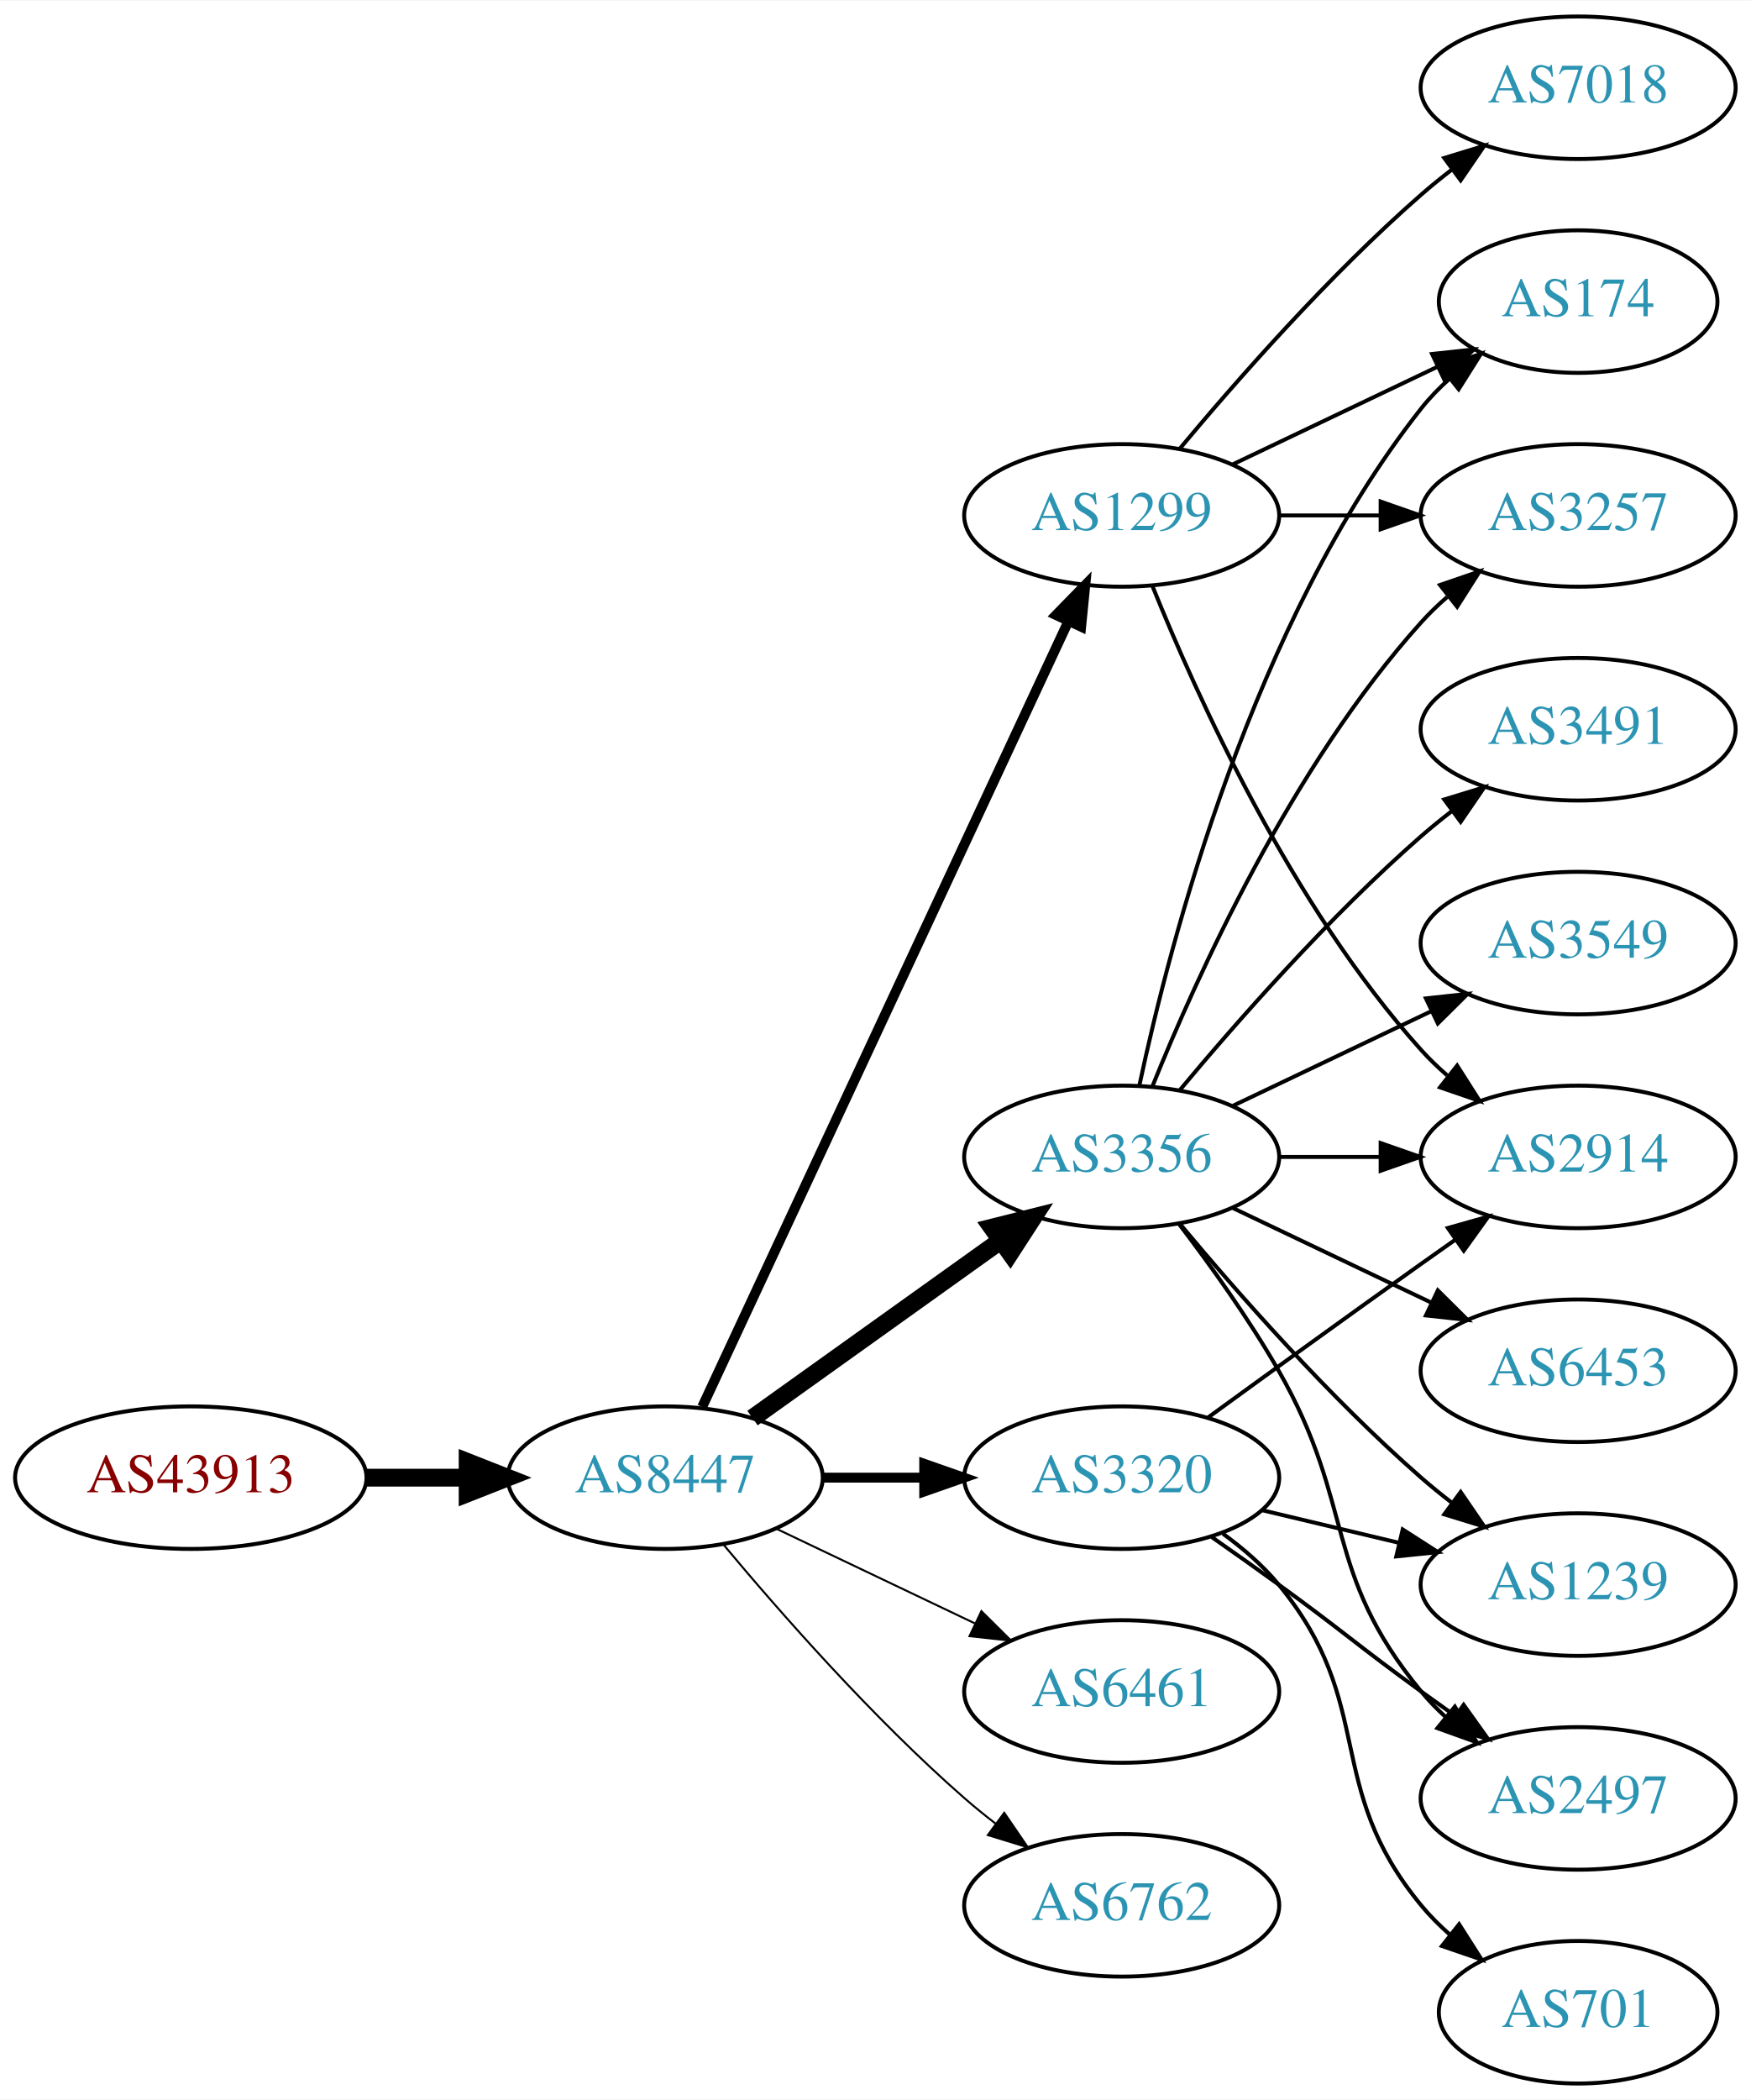
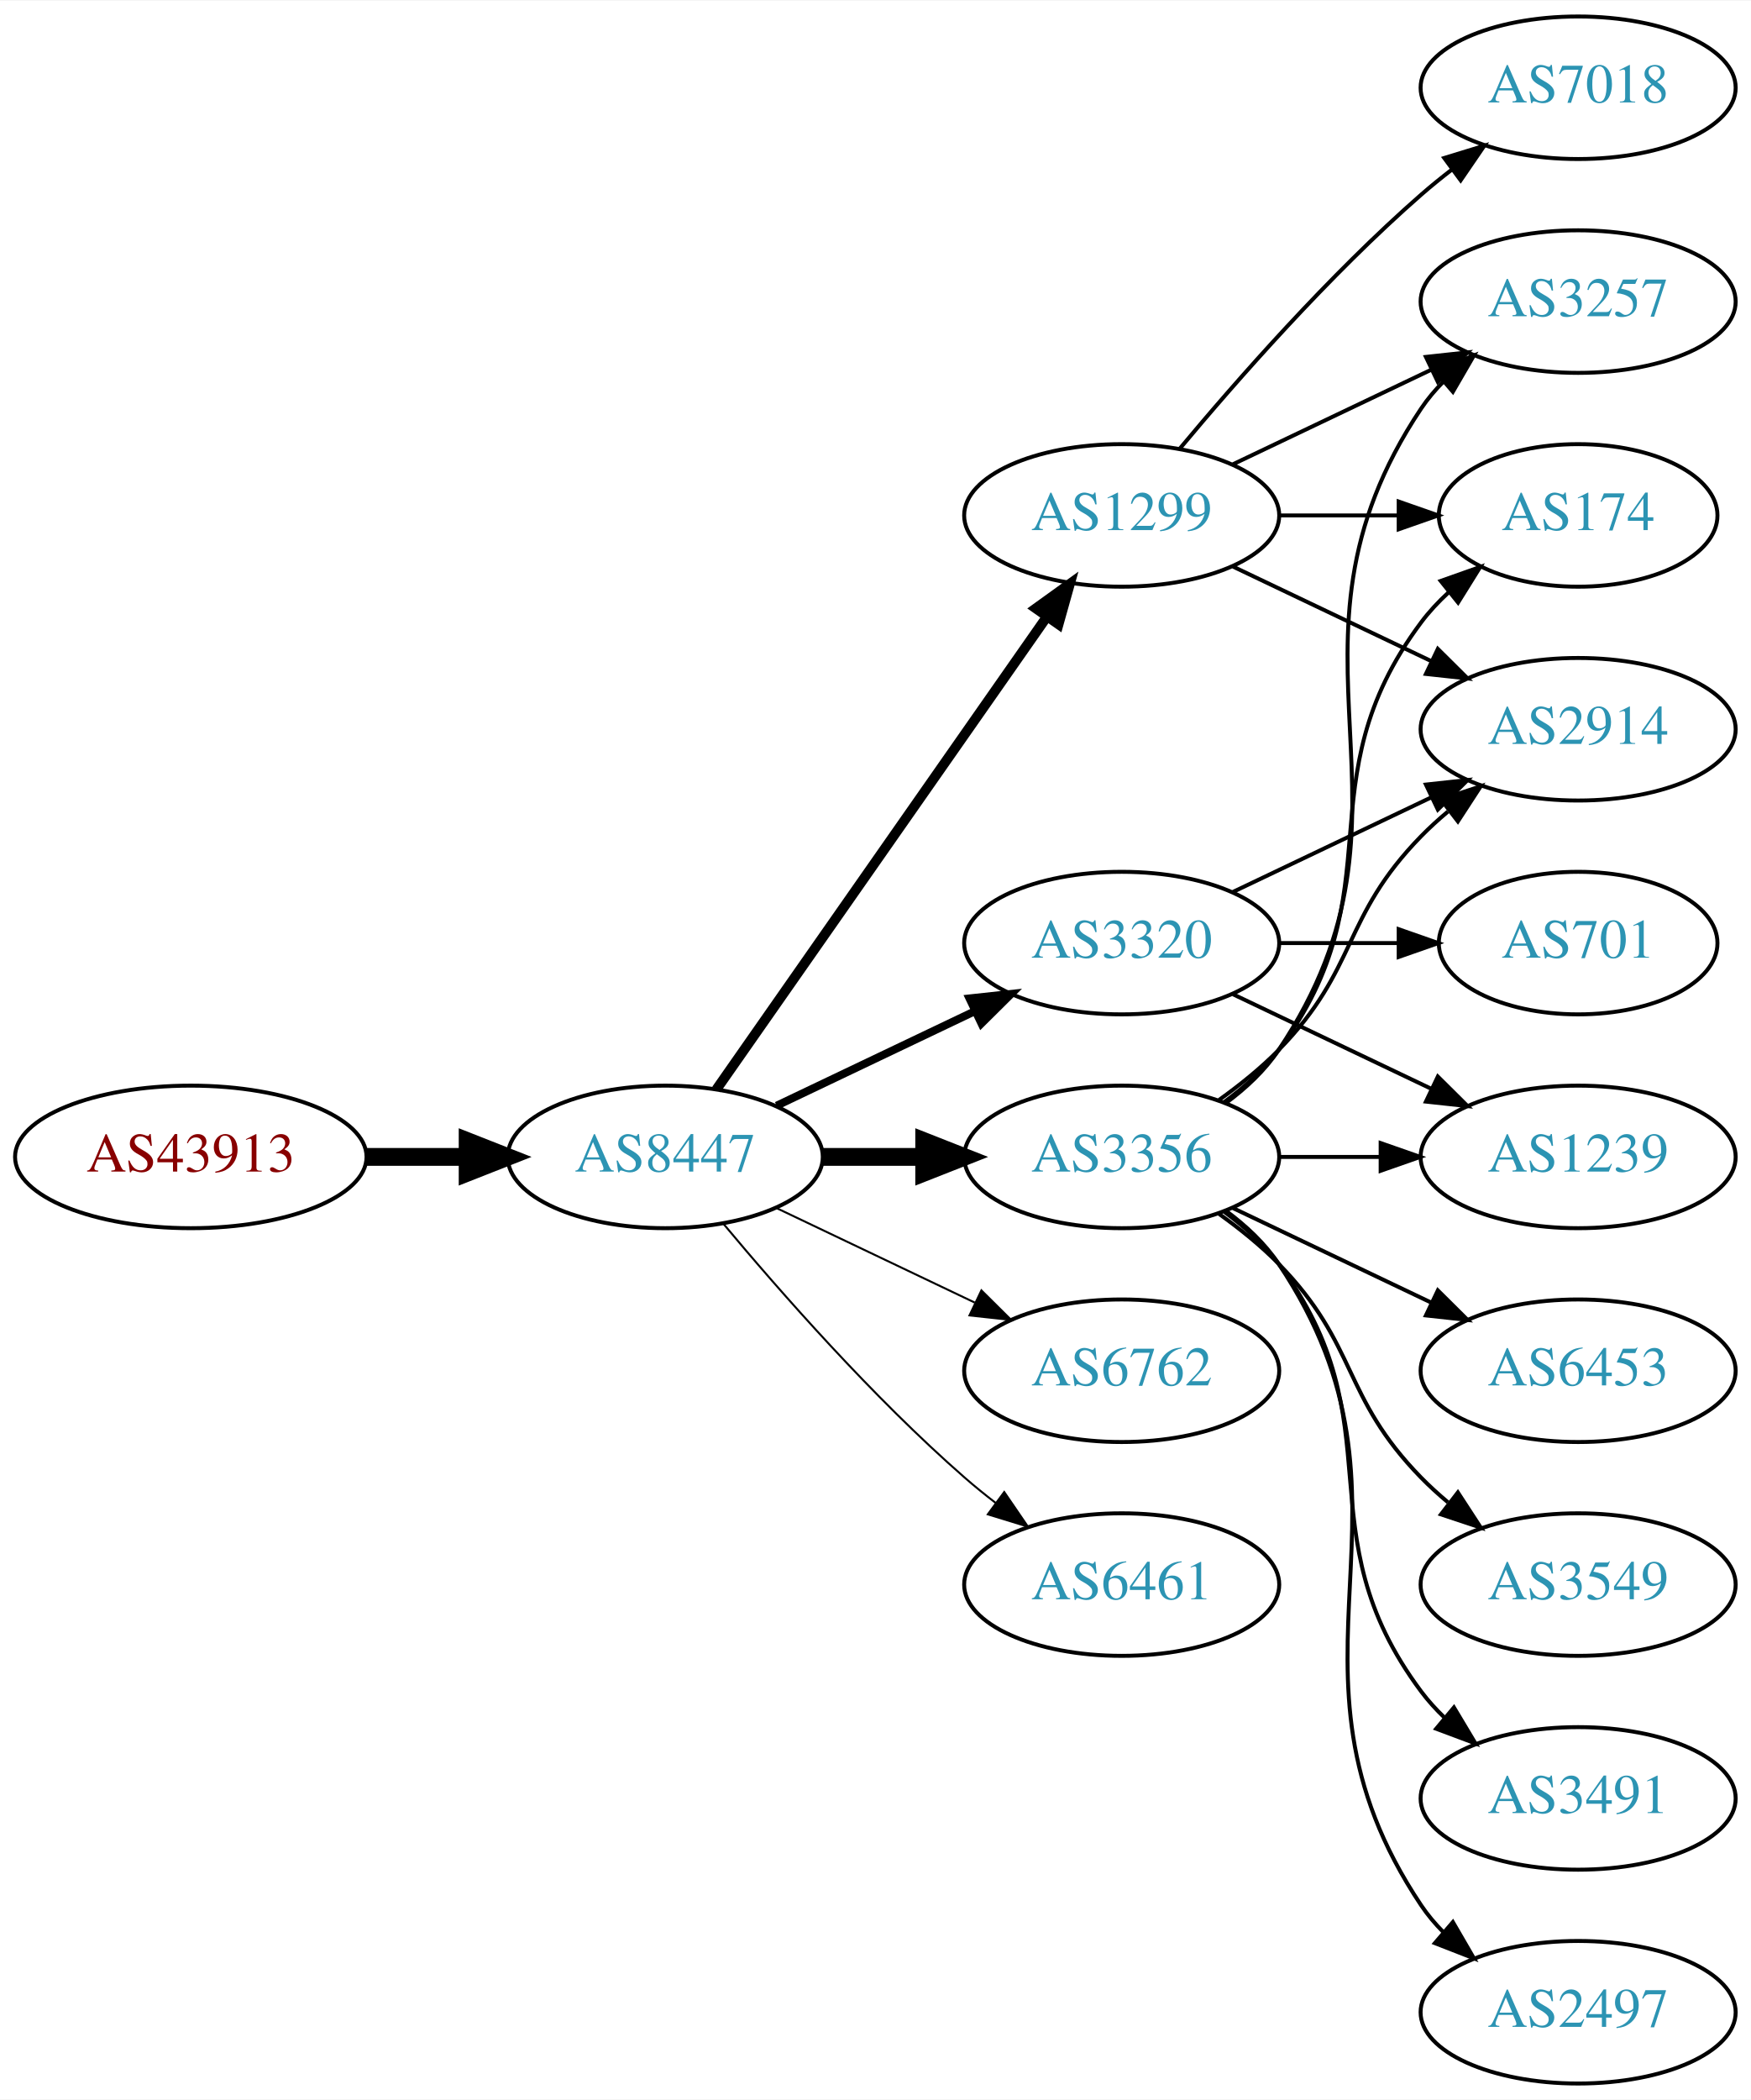
<svg xmlns="http://www.w3.org/2000/svg" xmlns:xlink="http://www.w3.org/1999/xlink" width="442pt" height="530pt" viewBox="0.00 0.00 442.27 530.00">
  <g id="graph0" class="graph" transform="scale(1 1) rotate(0) translate(4 526)">
    <polygon fill="white" stroke="none" points="-4,4 -4,-526 438.271,-526 438.271,4 -4,4" />
    <g id="node1" class="node">
      <g id="a_node1">
        <a xlink:href="/asn/43913" xlink:title="AS43913 ~ AT-AGES-AS [AT]">
-           <ellipse fill="#ffffff" stroke="black" cx="44.196" cy="-153" rx="44.393" ry="18" />
-           <text text-anchor="middle" x="44.196" y="-149.3" font-family="Times,serif" font-size="14.00" fill="#880000">AS43913</text>
+           <ellipse fill="#ffffff" stroke="black" cx="44.196" cy="-234" rx="44.393" ry="18" />
+           <text text-anchor="middle" x="44.196" y="-230.3" font-family="Times,serif" font-size="14.00" fill="#880000">AS43913</text>
        </a>
      </g>
    </g>
    <g id="node2" class="node">
      <g id="a_node2">
        <a xlink:href="/asn/8447" xlink:title="AS8447 ~ A1 Telekom Austria AG [AT]">
-           <ellipse fill="#ffffff" stroke="black" cx="164.039" cy="-153" rx="39.794" ry="18" />
-           <text text-anchor="middle" x="164.039" y="-149.3" font-family="Times,serif" font-size="14.00" fill="#2c94b3">AS8447</text>
+           <ellipse fill="#ffffff" stroke="black" cx="164.039" cy="-234" rx="39.794" ry="18" />
+           <text text-anchor="middle" x="164.039" y="-230.3" font-family="Times,serif" font-size="14.00" fill="#2c94b3">AS8447</text>
        </a>
      </g>
    </g>
    <g id="edge1" class="edge">
-       <path fill="none" stroke="black" stroke-width="4.5" d="M88.407,-153C96.72,-153 105.482,-153 113.965,-153" />
-       <polygon fill="black" stroke="black" stroke-width="4.5" points="114.123,-156.938 124.123,-153 114.123,-149.063 114.123,-156.938" />
+       <path fill="none" stroke="black" stroke-width="4.5" d="M88.407,-234C96.72,-234 105.482,-234 113.965,-234" />
+       <polygon fill="black" stroke="black" stroke-width="4.5" points="114.123,-237.938 124.123,-234 114.123,-230.063 114.123,-237.938" />
    </g>
    <g id="node3" class="node">
      <g id="a_node3">
+         <a xlink:href="/asn/1299" xlink:title="AS1299 ~ Telia Carrier [EU]">
+           <ellipse fill="#ffffff" stroke="black" cx="279.332" cy="-396" rx="39.794" ry="18" />
+           <text text-anchor="middle" x="279.332" y="-392.3" font-family="Times,serif" font-size="14.00" fill="#2c94b3">AS1299</text>
+         </a>
+       </g>
+     </g>
+     <g id="edge2" class="edge">
+       <path fill="none" stroke="black" stroke-width="2.5" d="M176.949,-251.031C196.871,-279.517 237.06,-336.985 260.41,-370.374" />
+       <polygon fill="black" stroke="black" stroke-width="2.5" points="257.641,-372.521 266.24,-378.71 263.377,-368.509 257.641,-372.521" />
+     </g>
+     <g id="node4" class="node">
+       <g id="a_node4">
+         <a xlink:href="/asn/6762" xlink:title="AS6762 ~ TELECOM ITALIA SPARKLE S.p.A. [IT]">
+           <ellipse fill="#ffffff" stroke="black" cx="279.332" cy="-180" rx="39.794" ry="18" />
+           <text text-anchor="middle" x="279.332" y="-176.3" font-family="Times,serif" font-size="14.00" fill="#2c94b3">AS6762</text>
+         </a>
+       </g>
+     </g>
+     <g id="edge3" class="edge">
+       <path fill="none" stroke="black" stroke-width="0.5" d="M192.175,-221.066C207.169,-213.919 225.99,-204.948 242.213,-197.215" />
+       <polygon fill="black" stroke="black" stroke-width="0.5" points="243.895,-200.291 251.417,-192.829 240.884,-193.972 243.895,-200.291" />
+     </g>
+     <g id="node5" class="node">
+       <g id="a_node5">
+         <a xlink:href="/asn/3320" xlink:title="AS3320 ~ DTAG [DE]">
+           <ellipse fill="#ffffff" stroke="black" cx="279.332" cy="-288" rx="39.794" ry="18" />
+           <text text-anchor="middle" x="279.332" y="-284.3" font-family="Times,serif" font-size="14.00" fill="#2c94b3">AS3320</text>
+         </a>
+       </g>
+     </g>
+     <g id="edge4" class="edge">
+       <path fill="none" stroke="black" stroke-width="2" d="M192.175,-246.934C207.169,-254.081 225.99,-263.052 242.213,-270.785" />
+       <polygon fill="black" stroke="black" stroke-width="2" points="240.884,-274.028 251.417,-275.171 243.895,-267.709 240.884,-274.028" />
+     </g>
+     <g id="node6" class="node">
+       <g id="a_node6">
        <a xlink:href="/asn/3356" xlink:title="AS3356 ~ Level 3 Parent, LLC [US]">
          <ellipse fill="#ffffff" stroke="black" cx="279.332" cy="-234" rx="39.794" ry="18" />
          <text text-anchor="middle" x="279.332" y="-230.3" font-family="Times,serif" font-size="14.00" fill="#2c94b3">AS3356</text>
        </a>
      </g>
    </g>
-     <g id="edge2" class="edge">
-       <path fill="none" stroke="black" stroke-width="4.5" d="M186.083,-168.046C203.697,-180.639 229.036,-198.755 248.701,-212.816" />
-       <polygon fill="black" stroke="black" stroke-width="4.5" points="246.591,-216.147 257.016,-218.76 251.171,-209.741 246.591,-216.147" />
-     </g>
-     <g id="node4" class="node">
-       <g id="a_node4">
-         <a xlink:href="/asn/1299" xlink:title="AS1299 ~ Telia Carrier [EU]">
-           <ellipse fill="#ffffff" stroke="black" cx="279.332" cy="-396" rx="39.794" ry="18" />
-           <text text-anchor="middle" x="279.332" y="-392.3" font-family="Times,serif" font-size="14.00" fill="#2c94b3">AS1299</text>
-         </a>
-       </g>
-     </g>
-     <g id="edge3" class="edge">
-       <path fill="none" stroke="black" stroke-width="2.5" d="M173.369,-170.868C193.059,-213.101 242.559,-319.272 265.849,-369.227" />
-       <polygon fill="black" stroke="black" stroke-width="2.5" points="262.744,-370.849 270.141,-378.433 269.088,-367.891 262.744,-370.849" />
-     </g>
-     <g id="node5" class="node">
-       <g id="a_node5">
-         <a xlink:href="/asn/6461" xlink:title="AS6461 ~ Zayo Bandwidth [US]">
-           <ellipse fill="#ffffff" stroke="black" cx="279.332" cy="-99" rx="39.794" ry="18" />
-           <text text-anchor="middle" x="279.332" y="-95.3" font-family="Times,serif" font-size="14.00" fill="#2c94b3">AS6461</text>
-         </a>
-       </g>
-     </g>
-     <g id="edge4" class="edge">
-       <path fill="none" stroke="black" stroke-width="0.5" d="M192.175,-140.066C207.169,-132.919 225.99,-123.948 242.213,-116.215" />
-       <polygon fill="black" stroke="black" stroke-width="0.5" points="243.895,-119.291 251.417,-111.829 240.884,-112.972 243.895,-119.291" />
-     </g>
-     <g id="node6" class="node">
-       <g id="a_node6">
-         <a xlink:href="/asn/3320" xlink:title="AS3320 ~ DTAG [DE]">
-           <ellipse fill="#ffffff" stroke="black" cx="279.332" cy="-153" rx="39.794" ry="18" />
-           <text text-anchor="middle" x="279.332" y="-149.3" font-family="Times,serif" font-size="14.00" fill="#2c94b3">AS3320</text>
-         </a>
-       </g>
-     </g>
    <g id="edge5" class="edge">
-       <path fill="none" stroke="black" stroke-width="2.5" d="M203.711,-153C211.914,-153 220.678,-153 229.21,-153" />
-       <polygon fill="black" stroke="black" stroke-width="2.5" points="229.449,-156.5 239.449,-153 229.449,-149.5 229.449,-156.5" />
+       <path fill="none" stroke="black" stroke-width="4.5" d="M203.711,-234C211.914,-234 220.678,-234 229.21,-234" />
+       <polygon fill="black" stroke="black" stroke-width="4.5" points="229.449,-237.938 239.449,-234 229.449,-230.063 229.449,-237.938" />
    </g>
    <g id="node7" class="node">
      <g id="a_node7">
-         <a xlink:href="/asn/6762" xlink:title="AS6762 ~ TELECOM ITALIA SPARKLE S.p.A. [IT]">
-           <ellipse fill="#ffffff" stroke="black" cx="279.332" cy="-45" rx="39.794" ry="18" />
-           <text text-anchor="middle" x="279.332" y="-41.3" font-family="Times,serif" font-size="14.00" fill="#2c94b3">AS6762</text>
+         <a xlink:href="/asn/6461" xlink:title="AS6461 ~ Zayo Bandwidth [US]">
+           <ellipse fill="#ffffff" stroke="black" cx="279.332" cy="-126" rx="39.794" ry="18" />
+           <text text-anchor="middle" x="279.332" y="-122.3" font-family="Times,serif" font-size="14.00" fill="#2c94b3">AS6461</text>
        </a>
      </g>
    </g>
    <g id="edge6" class="edge">
-       <path fill="none" stroke="black" stroke-width="0.5" d="M178.669,-136.183C192.951,-119.071 216.498,-92.255 239.685,-72 242.151,-69.846 244.789,-67.706 247.487,-65.628" />
-       <polygon fill="black" stroke="black" stroke-width="0.5" points="249.66,-68.375 255.641,-59.63 245.512,-62.736 249.66,-68.375" />
+       <path fill="none" stroke="black" stroke-width="0.5" d="M178.669,-217.183C192.951,-200.071 216.498,-173.255 239.685,-153 242.151,-150.846 244.789,-148.706 247.487,-146.628" />
+       <polygon fill="black" stroke="black" stroke-width="0.5" points="249.66,-149.375 255.641,-140.63 245.512,-143.736 249.66,-149.375" />
    </g>
    <g id="node8" class="node">
      <g id="a_node8">
-         <a xlink:href="/asn/3491" xlink:title="AS3491 ~ PCCW Global, Inc. [US]">
-           <ellipse fill="#ffffff" stroke="black" cx="394.625" cy="-342" rx="39.794" ry="18" />
-           <text text-anchor="middle" x="394.625" y="-338.3" font-family="Times,serif" font-size="14.00" fill="#2c94b3">AS3491</text>
+         <a xlink:href="/asn/3257" xlink:title="AS3257 ~ GTT [DE]">
+           <ellipse fill="#ffffff" stroke="black" cx="394.625" cy="-450" rx="39.794" ry="18" />
+           <text text-anchor="middle" x="394.625" y="-446.3" font-family="Times,serif" font-size="14.00" fill="#2c94b3">AS3257</text>
        </a>
      </g>
    </g>
    <g id="edge7" class="edge">
-       <path fill="none" stroke="black" d="M293.962,-250.817C308.244,-267.929 331.791,-294.745 354.978,-315 357.444,-317.154 360.082,-319.294 362.78,-321.372" />
-       <polygon fill="black" stroke="black" points="360.805,-324.264 370.934,-327.37 364.953,-318.625 360.805,-324.264" />
+       <path fill="none" stroke="black" d="M307.468,-408.934C322.462,-416.081 341.283,-425.052 357.506,-432.785" />
+       <polygon fill="black" stroke="black" points="356.177,-436.028 366.71,-437.171 359.188,-429.709 356.177,-436.028" />
    </g>
    <g id="node9" class="node">
      <g id="a_node9">
-         <a xlink:href="/asn/3549" xlink:title="AS3549 ~ Level 3 Parent, LLC [US]">
-           <ellipse fill="#ffffff" stroke="black" cx="394.625" cy="-288" rx="39.794" ry="18" />
-           <text text-anchor="middle" x="394.625" y="-284.3" font-family="Times,serif" font-size="14.00" fill="#2c94b3">AS3549</text>
+         <a xlink:href="/asn/174" xlink:title="AS174 ~ Cogent Communications [US]">
+           <ellipse fill="#ffffff" stroke="black" cx="394.625" cy="-396" rx="35.194" ry="18" />
+           <text text-anchor="middle" x="394.625" y="-392.3" font-family="Times,serif" font-size="14.00" fill="#2c94b3">AS174</text>
        </a>
      </g>
    </g>
    <g id="edge8" class="edge">
-       <path fill="none" stroke="black" d="M307.468,-246.934C322.462,-254.081 341.283,-263.052 357.506,-270.785" />
-       <polygon fill="black" stroke="black" points="356.177,-274.028 366.71,-275.171 359.188,-267.709 356.177,-274.028" />
+       <path fill="none" stroke="black" d="M319.004,-396C328.709,-396 339.2,-396 349.163,-396" />
+       <polygon fill="black" stroke="black" points="349.299,-399.5 359.299,-396 349.299,-392.5 349.299,-399.5" />
    </g>
    <g id="node10" class="node">
      <g id="a_node10">
+         <a xlink:href="/asn/7018" xlink:title="AS7018 ~ AT&amp;T Services, Inc. [US]">
+           <ellipse fill="#ffffff" stroke="black" cx="394.625" cy="-504" rx="39.794" ry="18" />
+           <text text-anchor="middle" x="394.625" y="-500.3" font-family="Times,serif" font-size="14.00" fill="#2c94b3">AS7018</text>
+         </a>
+       </g>
+     </g>
+     <g id="edge9" class="edge">
+       <path fill="none" stroke="black" d="M293.962,-412.817C308.244,-429.929 331.791,-456.745 354.978,-477 357.444,-479.154 360.082,-481.294 362.78,-483.372" />
+       <polygon fill="black" stroke="black" points="360.805,-486.264 370.934,-489.37 364.953,-480.625 360.805,-486.264" />
+     </g>
+     <g id="node11" class="node">
+       <g id="a_node11">
        <a xlink:href="/asn/2914" xlink:title="AS2914 ~ NTT America, Inc. [US]">
+           <ellipse fill="#ffffff" stroke="black" cx="394.625" cy="-342" rx="39.794" ry="18" />
+           <text text-anchor="middle" x="394.625" y="-338.3" font-family="Times,serif" font-size="14.00" fill="#2c94b3">AS2914</text>
+         </a>
+       </g>
+     </g>
+     <g id="edge10" class="edge">
+       <path fill="none" stroke="black" d="M307.468,-383.066C322.462,-375.919 341.283,-366.948 357.506,-359.215" />
+       <polygon fill="black" stroke="black" points="359.188,-362.291 366.71,-354.829 356.177,-355.972 359.188,-362.291" />
+     </g>
+     <g id="edge19" class="edge">
+       <path fill="none" stroke="black" d="M307.468,-300.934C322.462,-308.081 341.283,-317.052 357.506,-324.785" />
+       <polygon fill="black" stroke="black" points="356.177,-328.028 366.71,-329.171 359.188,-321.709 356.177,-328.028" />
+     </g>
+     <g id="node12" class="node">
+       <g id="a_node12">
+         <a xlink:href="/asn/1239" xlink:title="AS1239 ~ Sprint [US]">
          <ellipse fill="#ffffff" stroke="black" cx="394.625" cy="-234" rx="39.794" ry="18" />
-           <text text-anchor="middle" x="394.625" y="-230.3" font-family="Times,serif" font-size="14.00" fill="#2c94b3">AS2914</text>
-         </a>
-       </g>
-     </g>
-     <g id="edge9" class="edge">
+           <text text-anchor="middle" x="394.625" y="-230.3" font-family="Times,serif" font-size="14.00" fill="#2c94b3">AS1239</text>
+         </a>
+       </g>
+     </g>
+     <g id="edge20" class="edge">
+       <path fill="none" stroke="black" d="M307.468,-275.066C322.462,-267.919 341.283,-258.948 357.506,-251.215" />
+       <polygon fill="black" stroke="black" points="359.188,-254.291 366.71,-246.829 356.177,-247.972 359.188,-254.291" />
+     </g>
+     <g id="node17" class="node">
+       <g id="a_node17">
+         <a xlink:href="/asn/701" xlink:title="AS701 ~ UUNET [US]">
+           <ellipse fill="#ffffff" stroke="black" cx="394.625" cy="-288" rx="35.194" ry="18" />
+           <text text-anchor="middle" x="394.625" y="-284.3" font-family="Times,serif" font-size="14.00" fill="#2c94b3">AS701</text>
+         </a>
+       </g>
+     </g>
+     <g id="edge21" class="edge">
+       <path fill="none" stroke="black" d="M319.004,-288C328.709,-288 339.2,-288 349.163,-288" />
+       <polygon fill="black" stroke="black" points="349.299,-291.5 359.299,-288 349.299,-284.5 349.299,-291.5" />
+     </g>
+     <g id="edge14" class="edge">
+       <path fill="none" stroke="black" d="M305.651,-247.607C310.707,-251.351 315.518,-255.831 318.978,-261 360.003,-322.294 313.954,-361.706 354.978,-423 356.6,-425.423 358.519,-427.695 360.621,-429.81" />
+       <polygon fill="black" stroke="black" points="358.434,-432.546 368.306,-436.393 362.988,-427.229 358.434,-432.546" />
+     </g>
+     <g id="edge12" class="edge">
+       <path fill="none" stroke="black" d="M305.262,-247.882C310.338,-251.611 315.256,-256.016 318.978,-261 349.249,-301.542 324.707,-328.458 354.978,-369 356.986,-371.689 359.342,-374.209 361.883,-376.546" />
+       <polygon fill="black" stroke="black" points="359.912,-379.452 369.898,-382.989 364.297,-373.996 359.912,-379.452" />
+     </g>
+     <g id="edge16" class="edge">
+       <path fill="none" stroke="black" d="M303.926,-248.389C309.182,-252.148 314.513,-256.437 318.978,-261 339.151,-281.617 334.806,-294.383 354.978,-315 357.071,-317.139 359.354,-319.218 361.731,-321.21" />
+       <polygon fill="black" stroke="black" points="359.974,-324.275 370.031,-327.611 364.249,-318.732 359.974,-324.275" />
+     </g>
+     <g id="edge11" class="edge">
      <path fill="none" stroke="black" d="M319.004,-234C327.207,-234 335.971,-234 344.503,-234" />
      <polygon fill="black" stroke="black" points="344.742,-237.5 354.742,-234 344.742,-230.5 344.742,-237.5" />
    </g>
-     <g id="node11" class="node">
-       <g id="a_node11">
-         <a xlink:href="/asn/1239" xlink:title="AS1239 ~ Sprint [US]">
-           <ellipse fill="#ffffff" stroke="black" cx="394.625" cy="-126" rx="39.794" ry="18" />
-           <text text-anchor="middle" x="394.625" y="-122.3" font-family="Times,serif" font-size="14.00" fill="#2c94b3">AS1239</text>
-         </a>
-       </g>
-     </g>
-     <g id="edge10" class="edge">
-       <path fill="none" stroke="black" d="M293.962,-217.183C308.244,-200.071 331.791,-173.255 354.978,-153 357.444,-150.846 360.082,-148.706 362.78,-146.628" />
-       <polygon fill="black" stroke="black" points="364.953,-149.375 370.934,-140.63 360.805,-143.736 364.953,-149.375" />
-     </g>
-     <g id="node12" class="node">
-       <g id="a_node12">
-         <a xlink:href="/asn/174" xlink:title="AS174 ~ Cogent Communications [US]">
-           <ellipse fill="#ffffff" stroke="black" cx="394.625" cy="-450" rx="35.194" ry="18" />
-           <text text-anchor="middle" x="394.625" y="-446.3" font-family="Times,serif" font-size="14.00" fill="#2c94b3">AS174</text>
-         </a>
-       </g>
-     </g>
-     <g id="edge11" class="edge">
-       <path fill="none" stroke="black" d="M283.822,-252.16C291.453,-288.03 312.445,-369.155 354.978,-423 357.058,-425.633 359.463,-428.116 362.036,-430.428" />
-       <polygon fill="black" stroke="black" points="360.092,-433.354 370.099,-436.835 364.447,-427.873 360.092,-433.354" />
-     </g>
    <g id="node13" class="node">
      <g id="a_node13">
+         <a xlink:href="/asn/3491" xlink:title="AS3491 ~ PCCW Global, Inc. [US]">
+           <ellipse fill="#ffffff" stroke="black" cx="394.625" cy="-72" rx="39.794" ry="18" />
+           <text text-anchor="middle" x="394.625" y="-68.3" font-family="Times,serif" font-size="14.00" fill="#2c94b3">AS3491</text>
+         </a>
+       </g>
+     </g>
+     <g id="edge13" class="edge">
+       <path fill="none" stroke="black" d="M305.262,-220.118C310.338,-216.389 315.256,-211.984 318.978,-207 349.249,-166.458 324.707,-139.542 354.978,-99 356.723,-96.664 358.73,-94.455 360.893,-92.383" />
+       <polygon fill="black" stroke="black" points="363.253,-94.973 368.694,-85.882 358.771,-89.595 363.253,-94.973" />
+     </g>
+     <g id="node14" class="node">
+       <g id="a_node14">
+         <a xlink:href="/asn/2497" xlink:title="AS2497 ~ Internet Initiative Japan Inc. [JP]">
+           <ellipse fill="#ffffff" stroke="black" cx="394.625" cy="-18" rx="39.794" ry="18" />
+           <text text-anchor="middle" x="394.625" y="-14.3" font-family="Times,serif" font-size="14.00" fill="#2c94b3">AS2497</text>
+         </a>
+       </g>
+     </g>
+     <g id="edge15" class="edge">
+       <path fill="none" stroke="black" d="M305.651,-220.393C310.707,-216.649 315.518,-212.169 318.978,-207 360.003,-145.706 313.954,-106.294 354.978,-45 356.6,-42.577 358.519,-40.305 360.621,-38.19" />
+       <polygon fill="black" stroke="black" points="362.988,-40.771 368.306,-31.607 358.434,-35.454 362.988,-40.771" />
+     </g>
+     <g id="node15" class="node">
+       <g id="a_node15">
        <a xlink:href="/asn/6453" xlink:title="AS6453 ~ TATA COMMUNICATIONS (AMERICA) INC [US]">
          <ellipse fill="#ffffff" stroke="black" cx="394.625" cy="-180" rx="39.794" ry="18" />
          <text text-anchor="middle" x="394.625" y="-176.3" font-family="Times,serif" font-size="14.00" fill="#2c94b3">AS6453</text>
        </a>
      </g>
    </g>
-     <g id="edge12" class="edge">
+     <g id="edge17" class="edge">
      <path fill="none" stroke="black" d="M307.468,-221.066C322.462,-213.919 341.283,-204.948 357.506,-197.215" />
      <polygon fill="black" stroke="black" points="359.188,-200.291 366.71,-192.829 356.177,-193.972 359.188,-200.291" />
    </g>
-     <g id="node14" class="node">
-       <g id="a_node14">
-         <a xlink:href="/asn/3257" xlink:title="AS3257 ~ GTT [DE]">
-           <ellipse fill="#ffffff" stroke="black" cx="394.625" cy="-396" rx="39.794" ry="18" />
-           <text text-anchor="middle" x="394.625" y="-392.3" font-family="Times,serif" font-size="14.00" fill="#2c94b3">AS3257</text>
-         </a>
-       </g>
-     </g>
-     <g id="edge13" class="edge">
-       <path fill="none" stroke="black" d="M287.079,-251.787C298.13,-279.243 322.184,-332.578 354.978,-369 356.98,-371.224 359.199,-373.363 361.532,-375.397" />
-       <polygon fill="black" stroke="black" points="359.73,-378.433 369.751,-381.873 364.062,-372.935 359.73,-378.433" />
-     </g>
-     <g id="node15" class="node">
-       <g id="a_node15">
-         <a xlink:href="/asn/2497" xlink:title="AS2497 ~ Internet Initiative Japan Inc. [JP]">
-           <ellipse fill="#ffffff" stroke="black" cx="394.625" cy="-72" rx="39.794" ry="18" />
-           <text text-anchor="middle" x="394.625" y="-68.3" font-family="Times,serif" font-size="14.00" fill="#2c94b3">AS2497</text>
-         </a>
-       </g>
-     </g>
-     <g id="edge14" class="edge">
-       <path fill="none" stroke="black" d="M293.793,-217.087C301.686,-206.73 311.535,-193.008 318.978,-180 338.543,-145.806 329.913,-129.394 354.978,-99 356.833,-96.751 358.92,-94.604 361.139,-92.576" />
-       <polygon fill="black" stroke="black" points="363.488,-95.177 369.044,-86.156 359.075,-89.744 363.488,-95.177" />
-     </g>
-     <g id="edge15" class="edge">
-       <path fill="none" stroke="black" d="M287.079,-378.213C298.13,-350.757 322.184,-297.422 354.978,-261 356.98,-258.776 359.199,-256.637 361.532,-254.603" />
-       <polygon fill="black" stroke="black" points="364.062,-257.065 369.751,-248.127 359.73,-251.567 364.062,-257.065" />
-     </g>
-     <g id="edge18" class="edge">
-       <path fill="none" stroke="black" d="M307.468,-408.934C322.9,-416.29 342.385,-425.577 358.92,-433.459" />
-       <polygon fill="black" stroke="black" points="357.729,-436.768 368.262,-437.911 360.741,-430.449 357.729,-436.768" />
-     </g>
-     <g id="edge16" class="edge">
-       <path fill="none" stroke="black" d="M319.004,-396C327.207,-396 335.971,-396 344.503,-396" />
-       <polygon fill="black" stroke="black" points="344.742,-399.5 354.742,-396 344.742,-392.5 344.742,-399.5" />
-     </g>
    <g id="node16" class="node">
      <g id="a_node16">
-         <a xlink:href="/asn/7018" xlink:title="AS7018 ~ AT&amp;T Services, Inc. [US]">
-           <ellipse fill="#ffffff" stroke="black" cx="394.625" cy="-504" rx="39.794" ry="18" />
-           <text text-anchor="middle" x="394.625" y="-500.3" font-family="Times,serif" font-size="14.00" fill="#2c94b3">AS7018</text>
-         </a>
-       </g>
-     </g>
-     <g id="edge17" class="edge">
-       <path fill="none" stroke="black" d="M293.962,-412.817C308.244,-429.929 331.791,-456.745 354.978,-477 357.444,-479.154 360.082,-481.294 362.78,-483.372" />
-       <polygon fill="black" stroke="black" points="360.805,-486.264 370.934,-489.37 364.953,-480.625 360.805,-486.264" />
-     </g>
-     <g id="edge21" class="edge">
-       <path fill="none" stroke="black" d="M301.18,-168.222C316.114,-179.091 336.727,-194.025 354.978,-207 357.799,-209.005 360.742,-211.085 363.69,-213.159" />
-       <polygon fill="black" stroke="black" points="361.717,-216.05 371.914,-218.926 365.736,-210.319 361.717,-216.05" />
-     </g>
-     <g id="edge22" class="edge">
-       <path fill="none" stroke="black" d="M314.939,-144.752C325.81,-142.162 337.964,-139.265 349.407,-136.538" />
-       <polygon fill="black" stroke="black" points="350.313,-139.92 359.229,-134.197 348.69,-133.111 350.313,-139.92" />
-     </g>
-     <g id="edge20" class="edge">
-       <path fill="none" stroke="black" d="M302.089,-137.991C307.623,-134.121 313.542,-129.936 318.978,-126 335.178,-114.271 338.778,-110.729 354.978,-99 357.781,-96.971 360.712,-94.875 363.653,-92.79" />
-       <polygon fill="black" stroke="black" points="365.704,-95.627 371.868,-87.009 361.675,-89.903 365.704,-95.627" />
-     </g>
-     <g id="node17" class="node">
-       <g id="a_node17">
-         <a xlink:href="/asn/701" xlink:title="AS701 ~ UUNET [US]">
-           <ellipse fill="#ffffff" stroke="black" cx="394.625" cy="-18" rx="35.194" ry="18" />
-           <text text-anchor="middle" x="394.625" y="-14.3" font-family="Times,serif" font-size="14.00" fill="#2c94b3">AS701</text>
-         </a>
-       </g>
-     </g>
-     <g id="edge19" class="edge">
-       <path fill="none" stroke="black" d="M304.912,-138.844C310.007,-135.128 315.02,-130.799 318.978,-126 344.043,-95.606 329.913,-75.394 354.978,-45 357.113,-42.411 359.556,-39.959 362.152,-37.666" />
-       <polygon fill="black" stroke="black" points="364.56,-40.224 370.251,-31.288 360.229,-34.725 364.56,-40.224" />
+         <a xlink:href="/asn/3549" xlink:title="AS3549 ~ Level 3 Parent, LLC [US]">
+           <ellipse fill="#ffffff" stroke="black" cx="394.625" cy="-126" rx="39.794" ry="18" />
+           <text text-anchor="middle" x="394.625" y="-122.3" font-family="Times,serif" font-size="14.00" fill="#2c94b3">AS3549</text>
+         </a>
+       </g>
+     </g>
+     <g id="edge18" class="edge">
+       <path fill="none" stroke="black" d="M303.926,-219.611C309.182,-215.852 314.513,-211.563 318.978,-207 339.151,-186.383 334.806,-173.617 354.978,-153 357.071,-150.861 359.354,-148.782 361.731,-146.79" />
+       <polygon fill="black" stroke="black" points="364.249,-149.268 370.031,-140.389 359.974,-143.725 364.249,-149.268" />
    </g>
  </g>
</svg>
